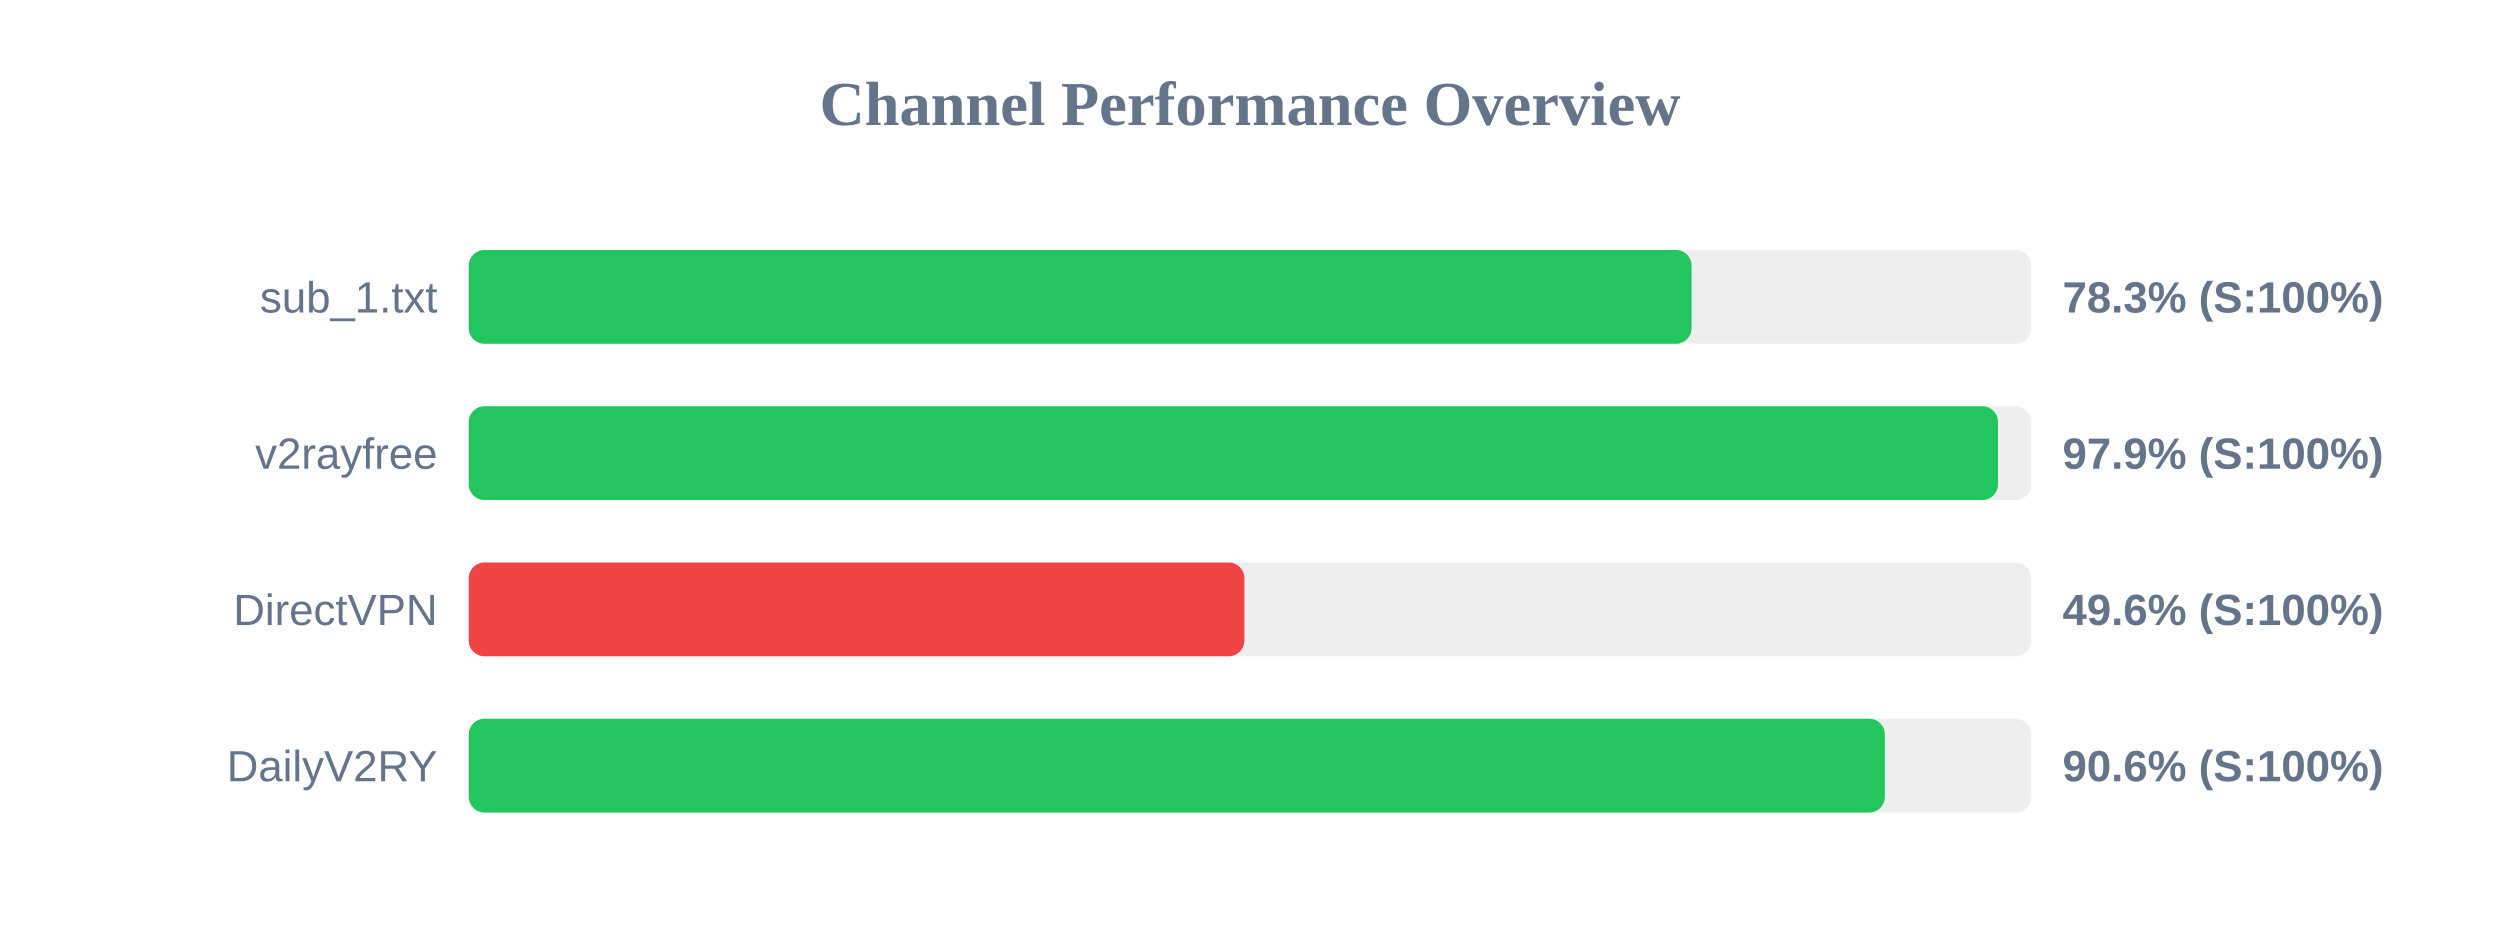
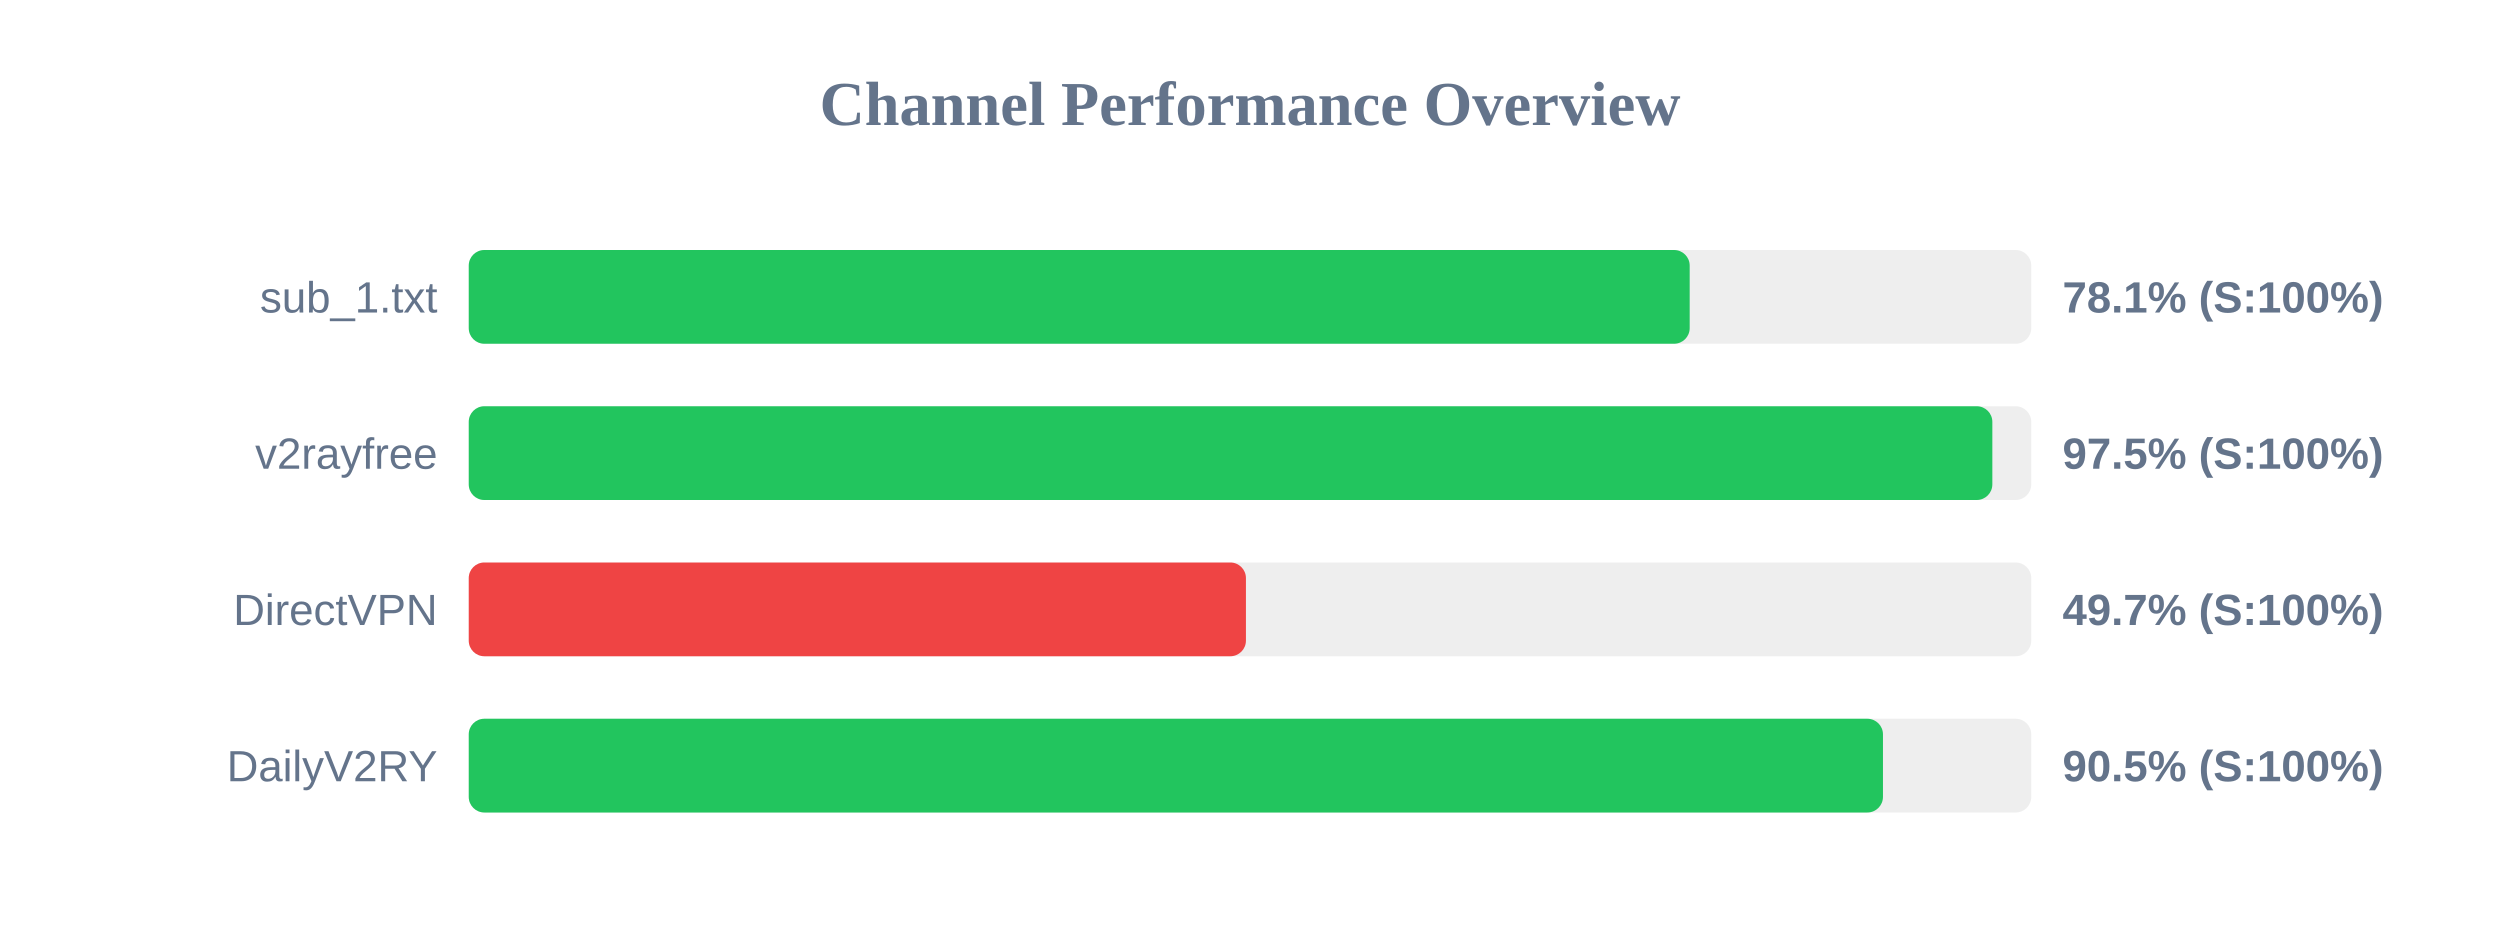
<svg xmlns="http://www.w3.org/2000/svg" width="800" height="300" version="1.1">
  <style>
        .row { font: 14px Arial; fill: #64748b; }
        .score { font: bold 14px Arial; fill: #64748b; }
    </style>
  <text x="400" y="40" text-anchor="middle" font-size="20px" font-weight="bold" fill="#64748b">Channel Performance Overview</text>
  <rect x="150" y="80" width="500" height="30" fill="#eee" rx="5" />
-   <rect x="150" y="80" width="391.3" height="30" fill="#22c55e" rx="5" />
+   <rect x="150" y="80" width="390.7" height="30" fill="#22c55e" rx="5" />
  <text x="140" y="100" text-anchor="end" class="row">sub_1.txt</text>
-   <text x="660" y="100" text-anchor="start" class="score">78.3% (S:100%)</text>
+   <text x="660" y="100" text-anchor="start" class="score">78.1% (S:100%)</text>
  <rect x="150" y="130" width="500" height="30" fill="#eee" rx="5" />
-   <rect x="150" y="130" width="489.35" height="30" fill="#22c55e" rx="5" />
+   <rect x="150" y="130" width="487.55" height="30" fill="#22c55e" rx="5" />
  <text x="140" y="150" text-anchor="end" class="row">v2rayfree</text>
-   <text x="660" y="150" text-anchor="start" class="score">97.9% (S:100%)</text>
+   <text x="660" y="150" text-anchor="start" class="score">97.5% (S:100%)</text>
  <rect x="150" y="180" width="500" height="30" fill="#eee" rx="5" />
-   <rect x="150" y="180" width="248.2" height="30" fill="#ef4444" rx="5" />
+   <rect x="150" y="180" width="248.7" height="30" fill="#ef4444" rx="5" />
  <text x="140" y="200" text-anchor="end" class="row">DirectVPN</text>
-   <text x="660" y="200" text-anchor="start" class="score">49.6% (S:100%)</text>
+   <text x="660" y="200" text-anchor="start" class="score">49.7% (S:100%)</text>
  <rect x="150" y="230" width="500" height="30" fill="#eee" rx="5" />
-   <rect x="150" y="230" width="453.15" height="30" fill="#22c55e" rx="5" />
+   <rect x="150" y="230" width="452.55" height="30" fill="#22c55e" rx="5" />
  <text x="140" y="250" text-anchor="end" class="row">DailyV2RY</text>
-   <text x="660" y="250" text-anchor="start" class="score">90.6% (S:100%)</text>
+   <text x="660" y="250" text-anchor="start" class="score">90.5% (S:100%)</text>
</svg>
